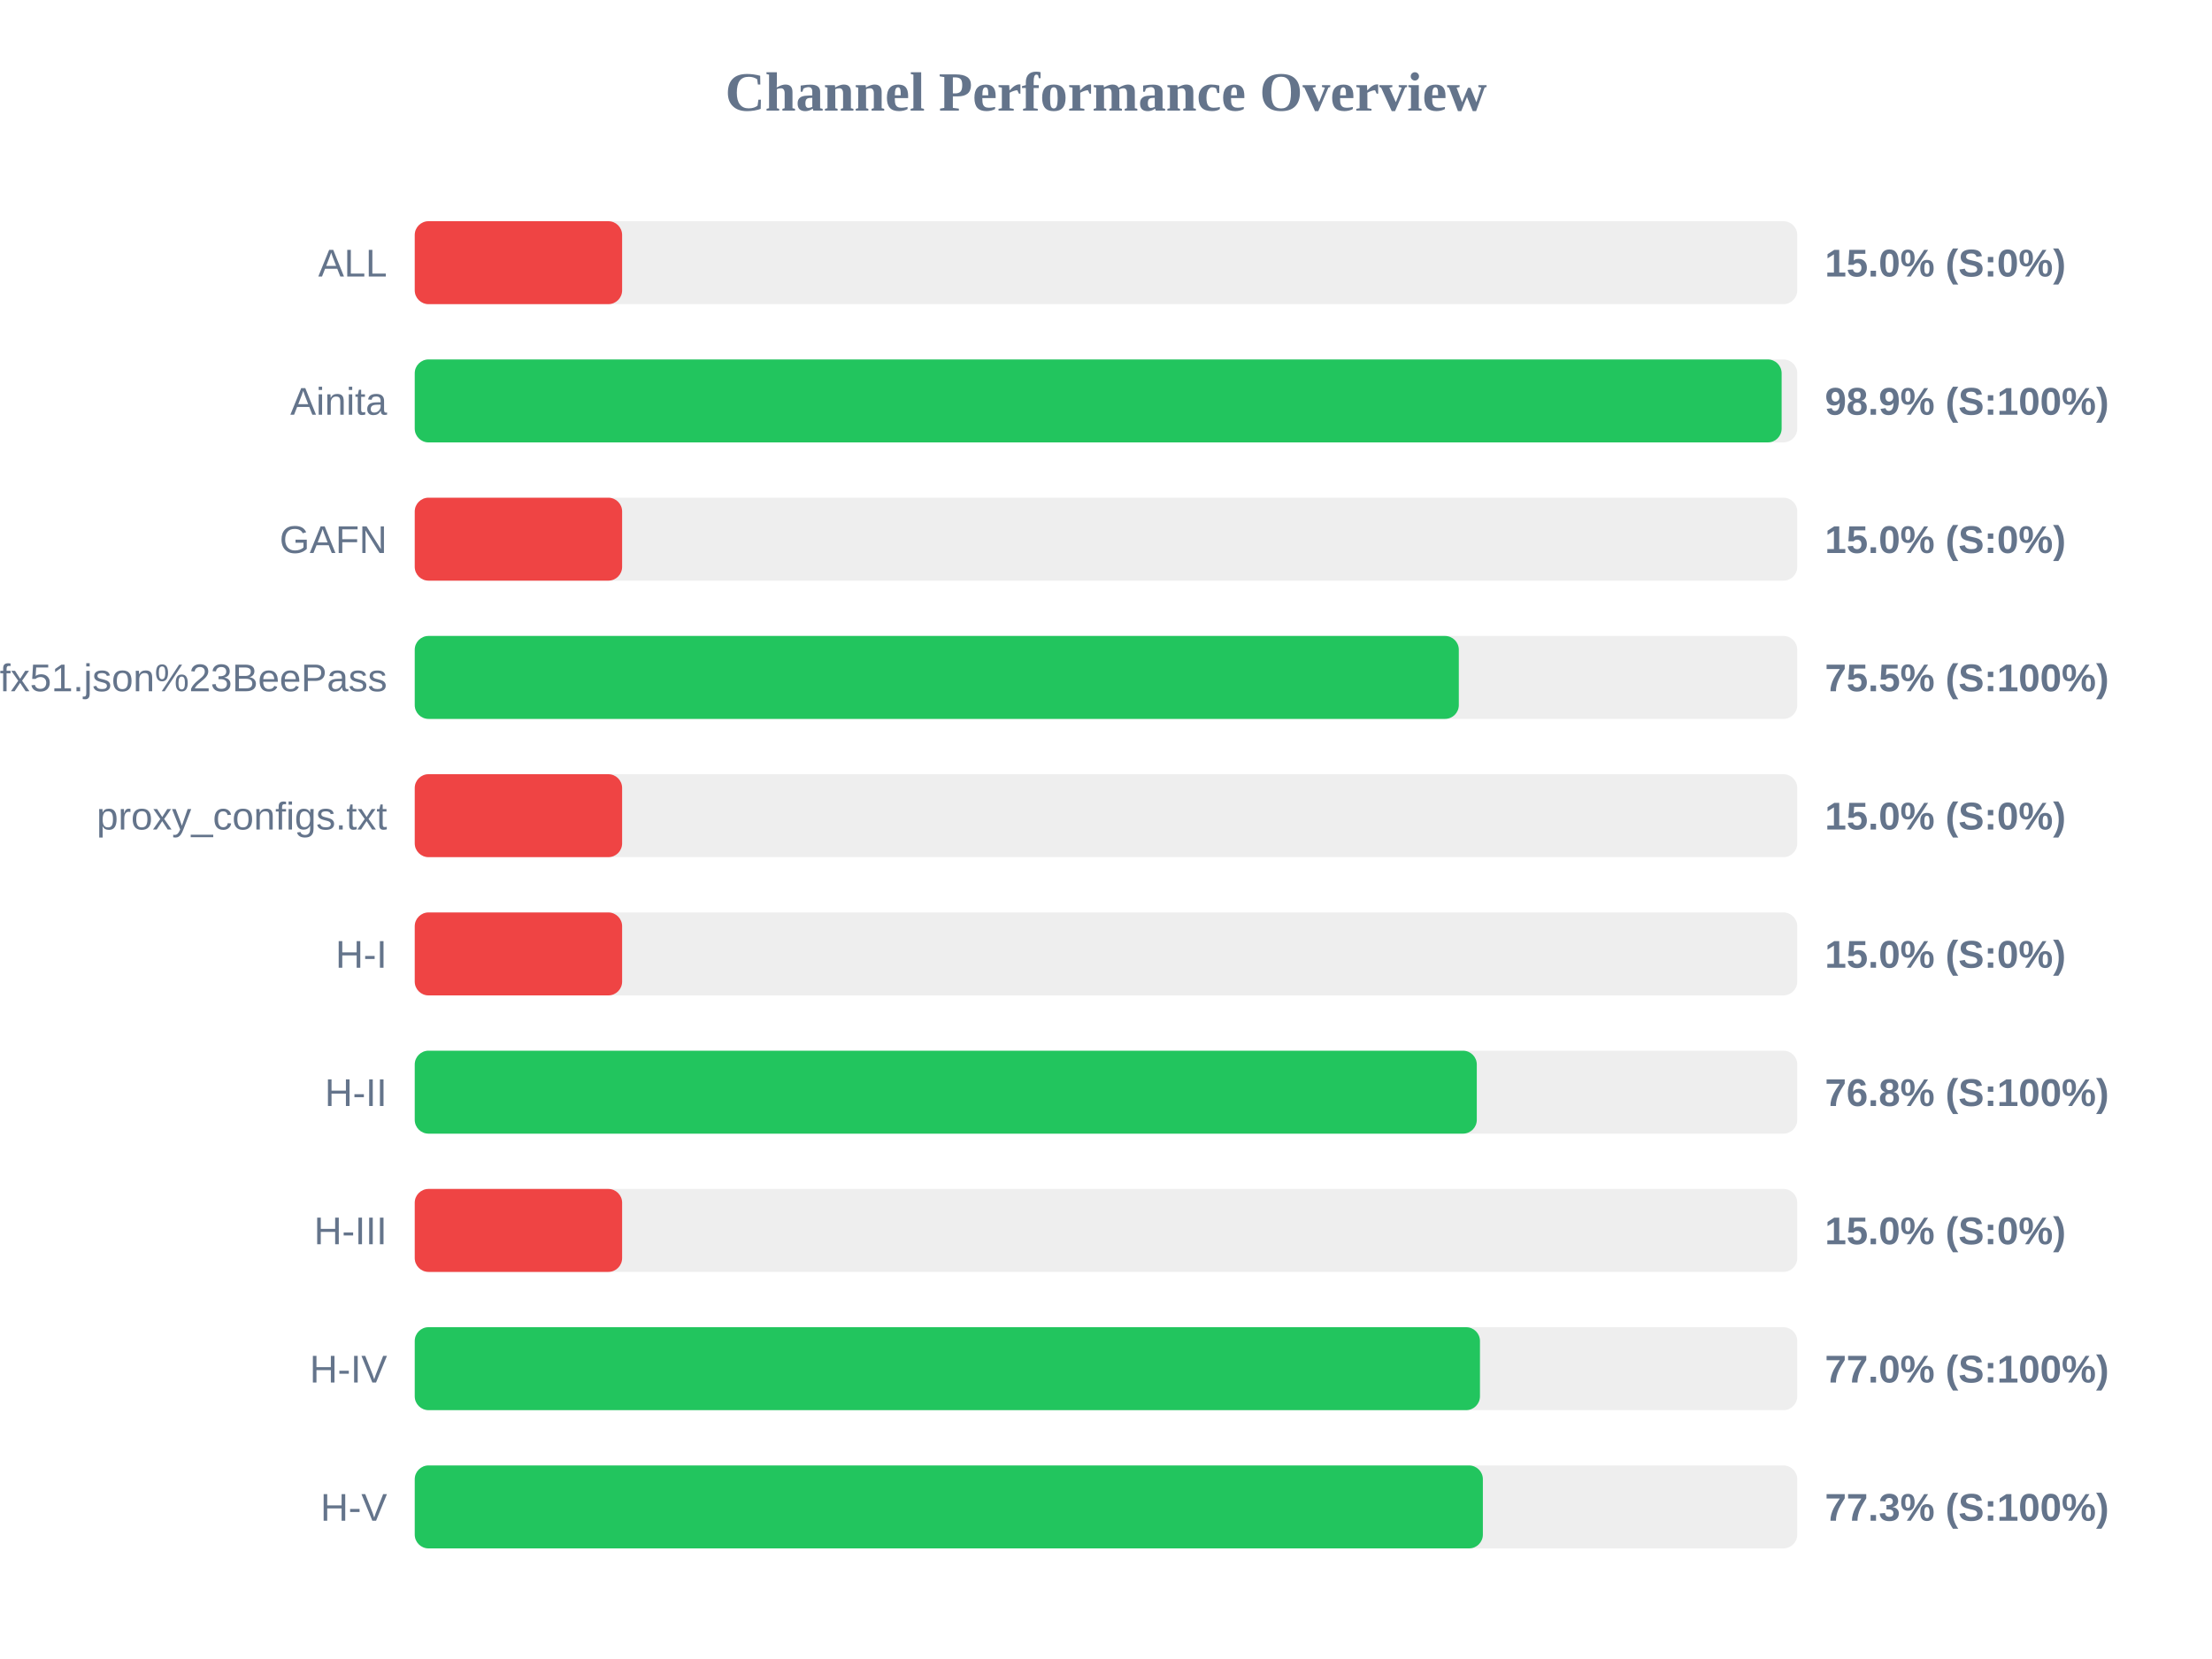
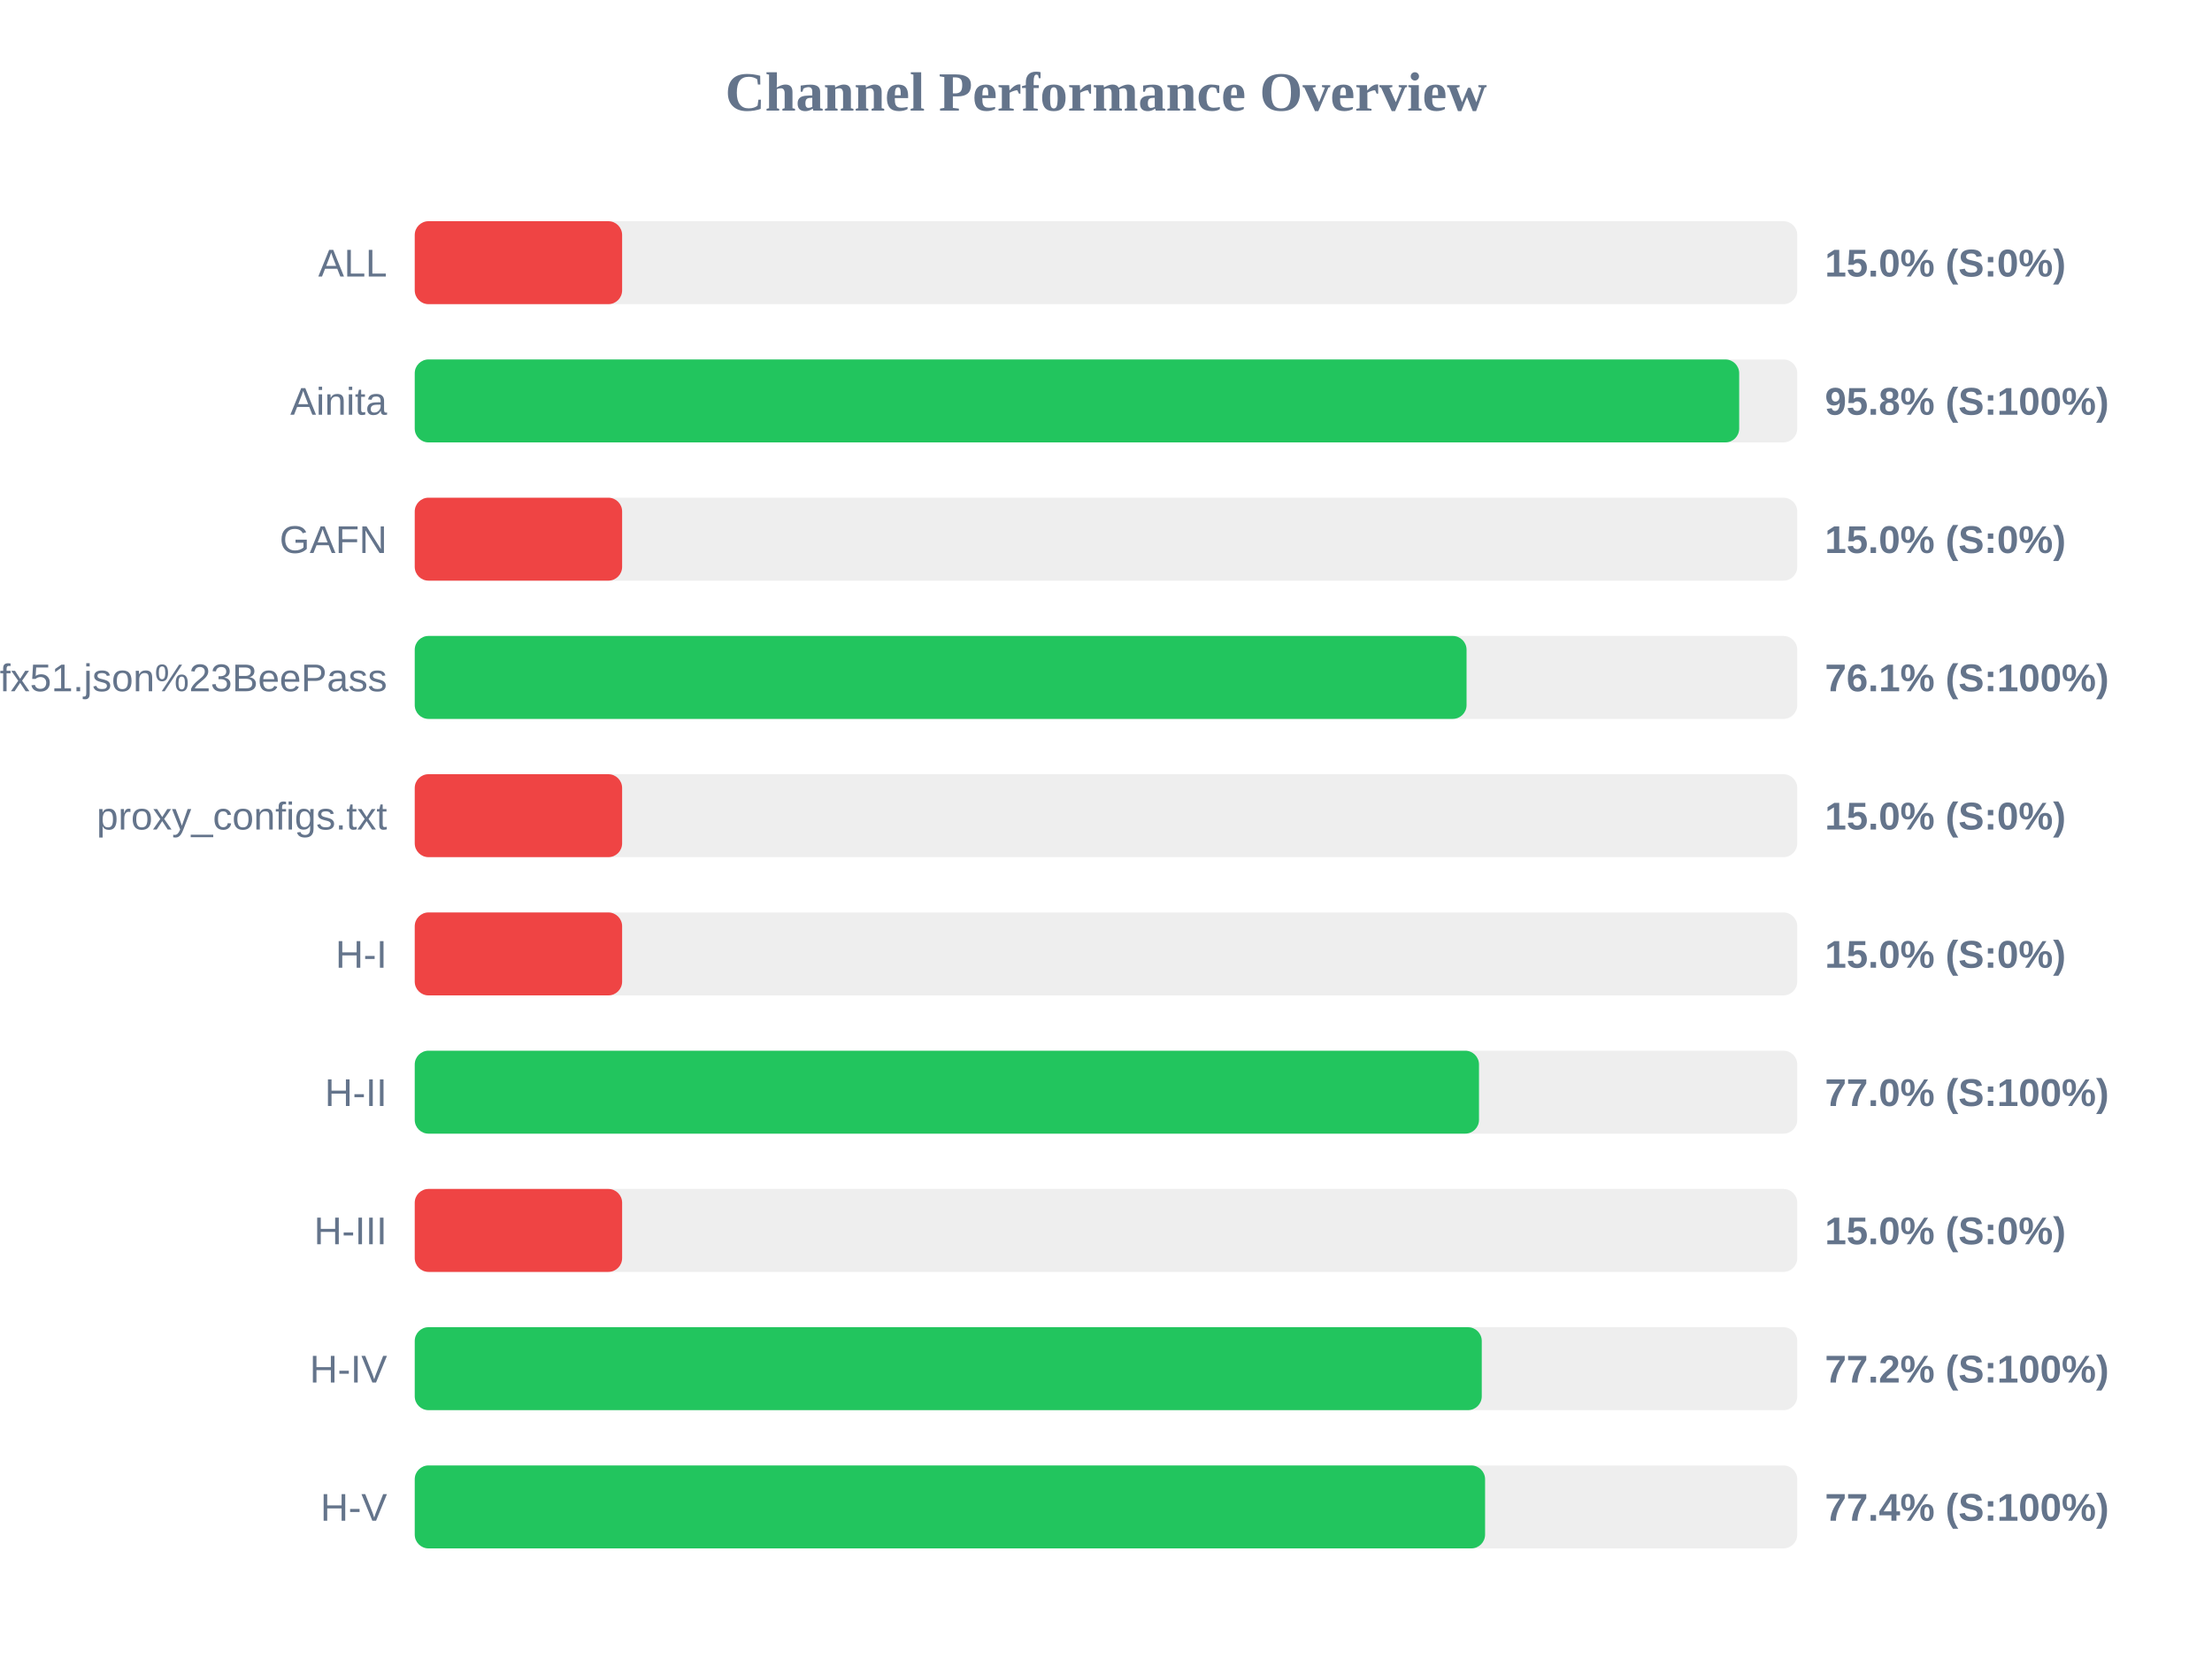
<svg xmlns="http://www.w3.org/2000/svg" width="800" height="600" version="1.1">
  <style>
        .row { font: 14px Arial; fill: #64748b; }
        .score { font: bold 14px Arial; fill: #64748b; }
    </style>
  <text x="400" y="40" text-anchor="middle" font-size="20px" font-weight="bold" fill="#64748b">Channel Performance Overview</text>
  <rect x="150" y="80" width="500" height="30" fill="#eee" rx="5" />
  <rect x="150" y="80" width="75.0" height="30" fill="#ef4444" rx="5" />
  <text x="140" y="100" text-anchor="end" class="row">ALL</text>
  <text x="660" y="100" text-anchor="start" class="score">15.0% (S:0%)</text>
  <rect x="150" y="130" width="500" height="30" fill="#eee" rx="5" />
-   <rect x="150" y="130" width="494.35" height="30" fill="#22c55e" rx="5" />
+   <rect x="150" y="130" width="479.0" height="30" fill="#22c55e" rx="5" />
  <text x="140" y="150" text-anchor="end" class="row">Ainita</text>
-   <text x="660" y="150" text-anchor="start" class="score">98.9% (S:100%)</text>
+   <text x="660" y="150" text-anchor="start" class="score">95.8% (S:100%)</text>
  <rect x="150" y="180" width="500" height="30" fill="#eee" rx="5" />
  <rect x="150" y="180" width="75.0" height="30" fill="#ef4444" rx="5" />
  <text x="140" y="200" text-anchor="end" class="row">GAFN</text>
  <text x="660" y="200" text-anchor="start" class="score">15.0% (S:0%)</text>
  <rect x="150" y="230" width="500" height="30" fill="#eee" rx="5" />
-   <rect x="150" y="230" width="377.6" height="30" fill="#22c55e" rx="5" />
+   <rect x="150" y="230" width="380.4" height="30" fill="#22c55e" rx="5" />
  <text x="140" y="250" text-anchor="end" class="row">sub?s=ssconf%3A%2F%2Fs3.amazonaws.com%2Fbeedynconprd%2Fzf38bv6oxi1nv3wfkpmxyfl8yj5fargza3foantoalu16vznl0ckxx7bgf1ufx51.json%23BeePass</text>
-   <text x="660" y="250" text-anchor="start" class="score">75.5% (S:100%)</text>
+   <text x="660" y="250" text-anchor="start" class="score">76.1% (S:100%)</text>
  <rect x="150" y="280" width="500" height="30" fill="#eee" rx="5" />
  <rect x="150" y="280" width="75.0" height="30" fill="#ef4444" rx="5" />
  <text x="140" y="300" text-anchor="end" class="row">proxy_configs.txt</text>
  <text x="660" y="300" text-anchor="start" class="score">15.0% (S:0%)</text>
  <rect x="150" y="330" width="500" height="30" fill="#eee" rx="5" />
  <rect x="150" y="330" width="75.0" height="30" fill="#ef4444" rx="5" />
  <text x="140" y="350" text-anchor="end" class="row">H-I</text>
  <text x="660" y="350" text-anchor="start" class="score">15.0% (S:0%)</text>
  <rect x="150" y="380" width="500" height="30" fill="#eee" rx="5" />
-   <rect x="150" y="380" width="384.1" height="30" fill="#22c55e" rx="5" />
+   <rect x="150" y="380" width="384.9" height="30" fill="#22c55e" rx="5" />
  <text x="140" y="400" text-anchor="end" class="row">H-II</text>
-   <text x="660" y="400" text-anchor="start" class="score">76.8% (S:100%)</text>
+   <text x="660" y="400" text-anchor="start" class="score">77.0% (S:100%)</text>
  <rect x="150" y="430" width="500" height="30" fill="#eee" rx="5" />
  <rect x="150" y="430" width="75.0" height="30" fill="#ef4444" rx="5" />
  <text x="140" y="450" text-anchor="end" class="row">H-III</text>
  <text x="660" y="450" text-anchor="start" class="score">15.0% (S:0%)</text>
  <rect x="150" y="480" width="500" height="30" fill="#eee" rx="5" />
-   <rect x="150" y="480" width="385.25" height="30" fill="#22c55e" rx="5" />
+   <rect x="150" y="480" width="385.9" height="30" fill="#22c55e" rx="5" />
  <text x="140" y="500" text-anchor="end" class="row">H-IV</text>
-   <text x="660" y="500" text-anchor="start" class="score">77.0% (S:100%)</text>
+   <text x="660" y="500" text-anchor="start" class="score">77.2% (S:100%)</text>
  <rect x="150" y="530" width="500" height="30" fill="#eee" rx="5" />
-   <rect x="150" y="530" width="386.3" height="30" fill="#22c55e" rx="5" />
+   <rect x="150" y="530" width="387.1" height="30" fill="#22c55e" rx="5" />
  <text x="140" y="550" text-anchor="end" class="row">H-V</text>
-   <text x="660" y="550" text-anchor="start" class="score">77.3% (S:100%)</text>
+   <text x="660" y="550" text-anchor="start" class="score">77.4% (S:100%)</text>
</svg>
